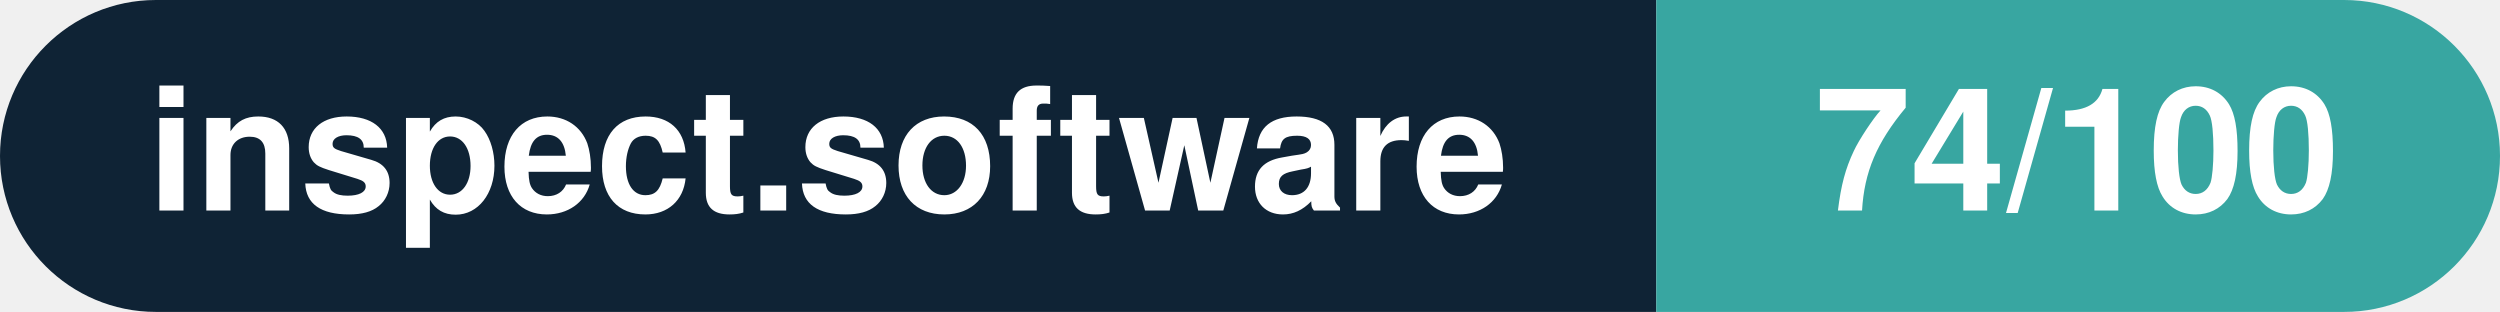
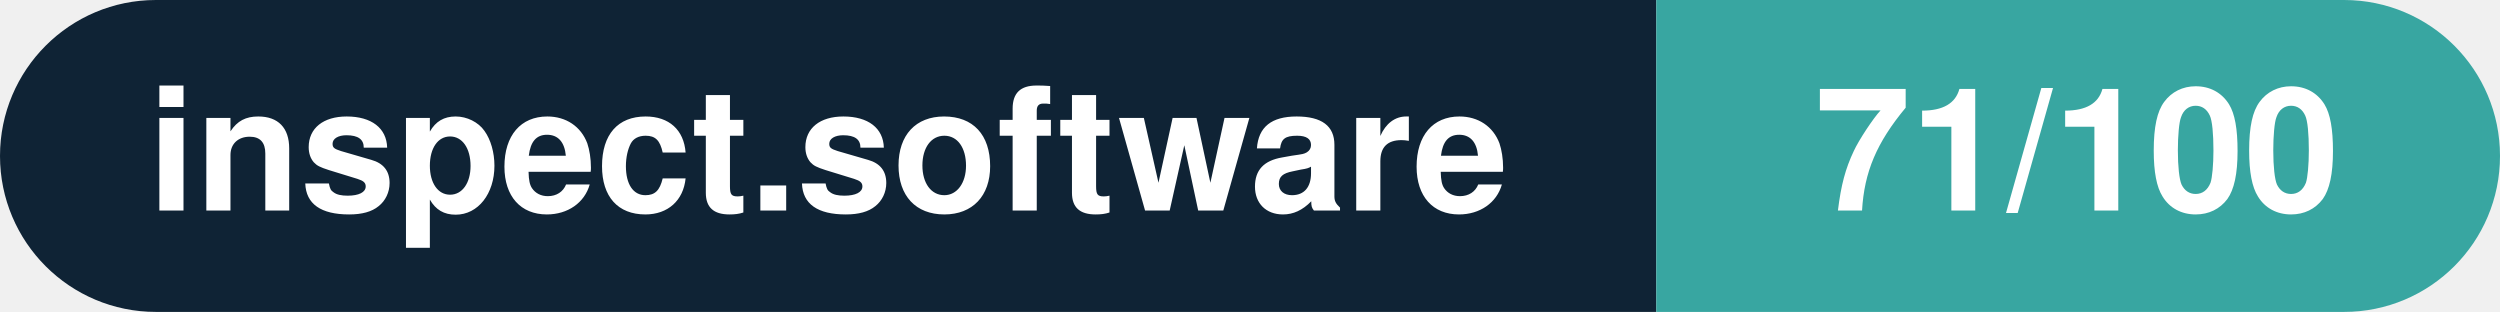
- <svg xmlns="http://www.w3.org/2000/svg" width="160.3" height="20" viewBox="0 0 160.3 20" role="img" aria-label="inspect.software: 74/100">
+ <svg xmlns="http://www.w3.org/2000/svg" width="160.3" height="20" viewBox="0 0 160.3 20" role="img" aria-label="inspect.software: 71/100">
  <clipPath id="rnd">
    <rect width="160.3" height="20" rx="10.0" fill="#fff" />
  </clipPath>
  <g clip-path="url(#rnd)">
    <rect width="106.2" height="20" fill="#0f2335" />
    <rect x="106.2" width="54.1" height="20" fill="#38a6a1" />
  </g>
  <g fill="#fff" text-anchor="middle" font-family="Helvetica Neue,Helvetica,Arial,sans-serif" font-size="11">
    <text x="53.1" y="13.5" font-weight="600">inspect.software</text>
-     <text x="133.2" y="13.5" font-weight="700">74/100</text>
+     <text x="133.2" y="13.5" font-weight="700">71/100</text>
  </g>
</svg>
